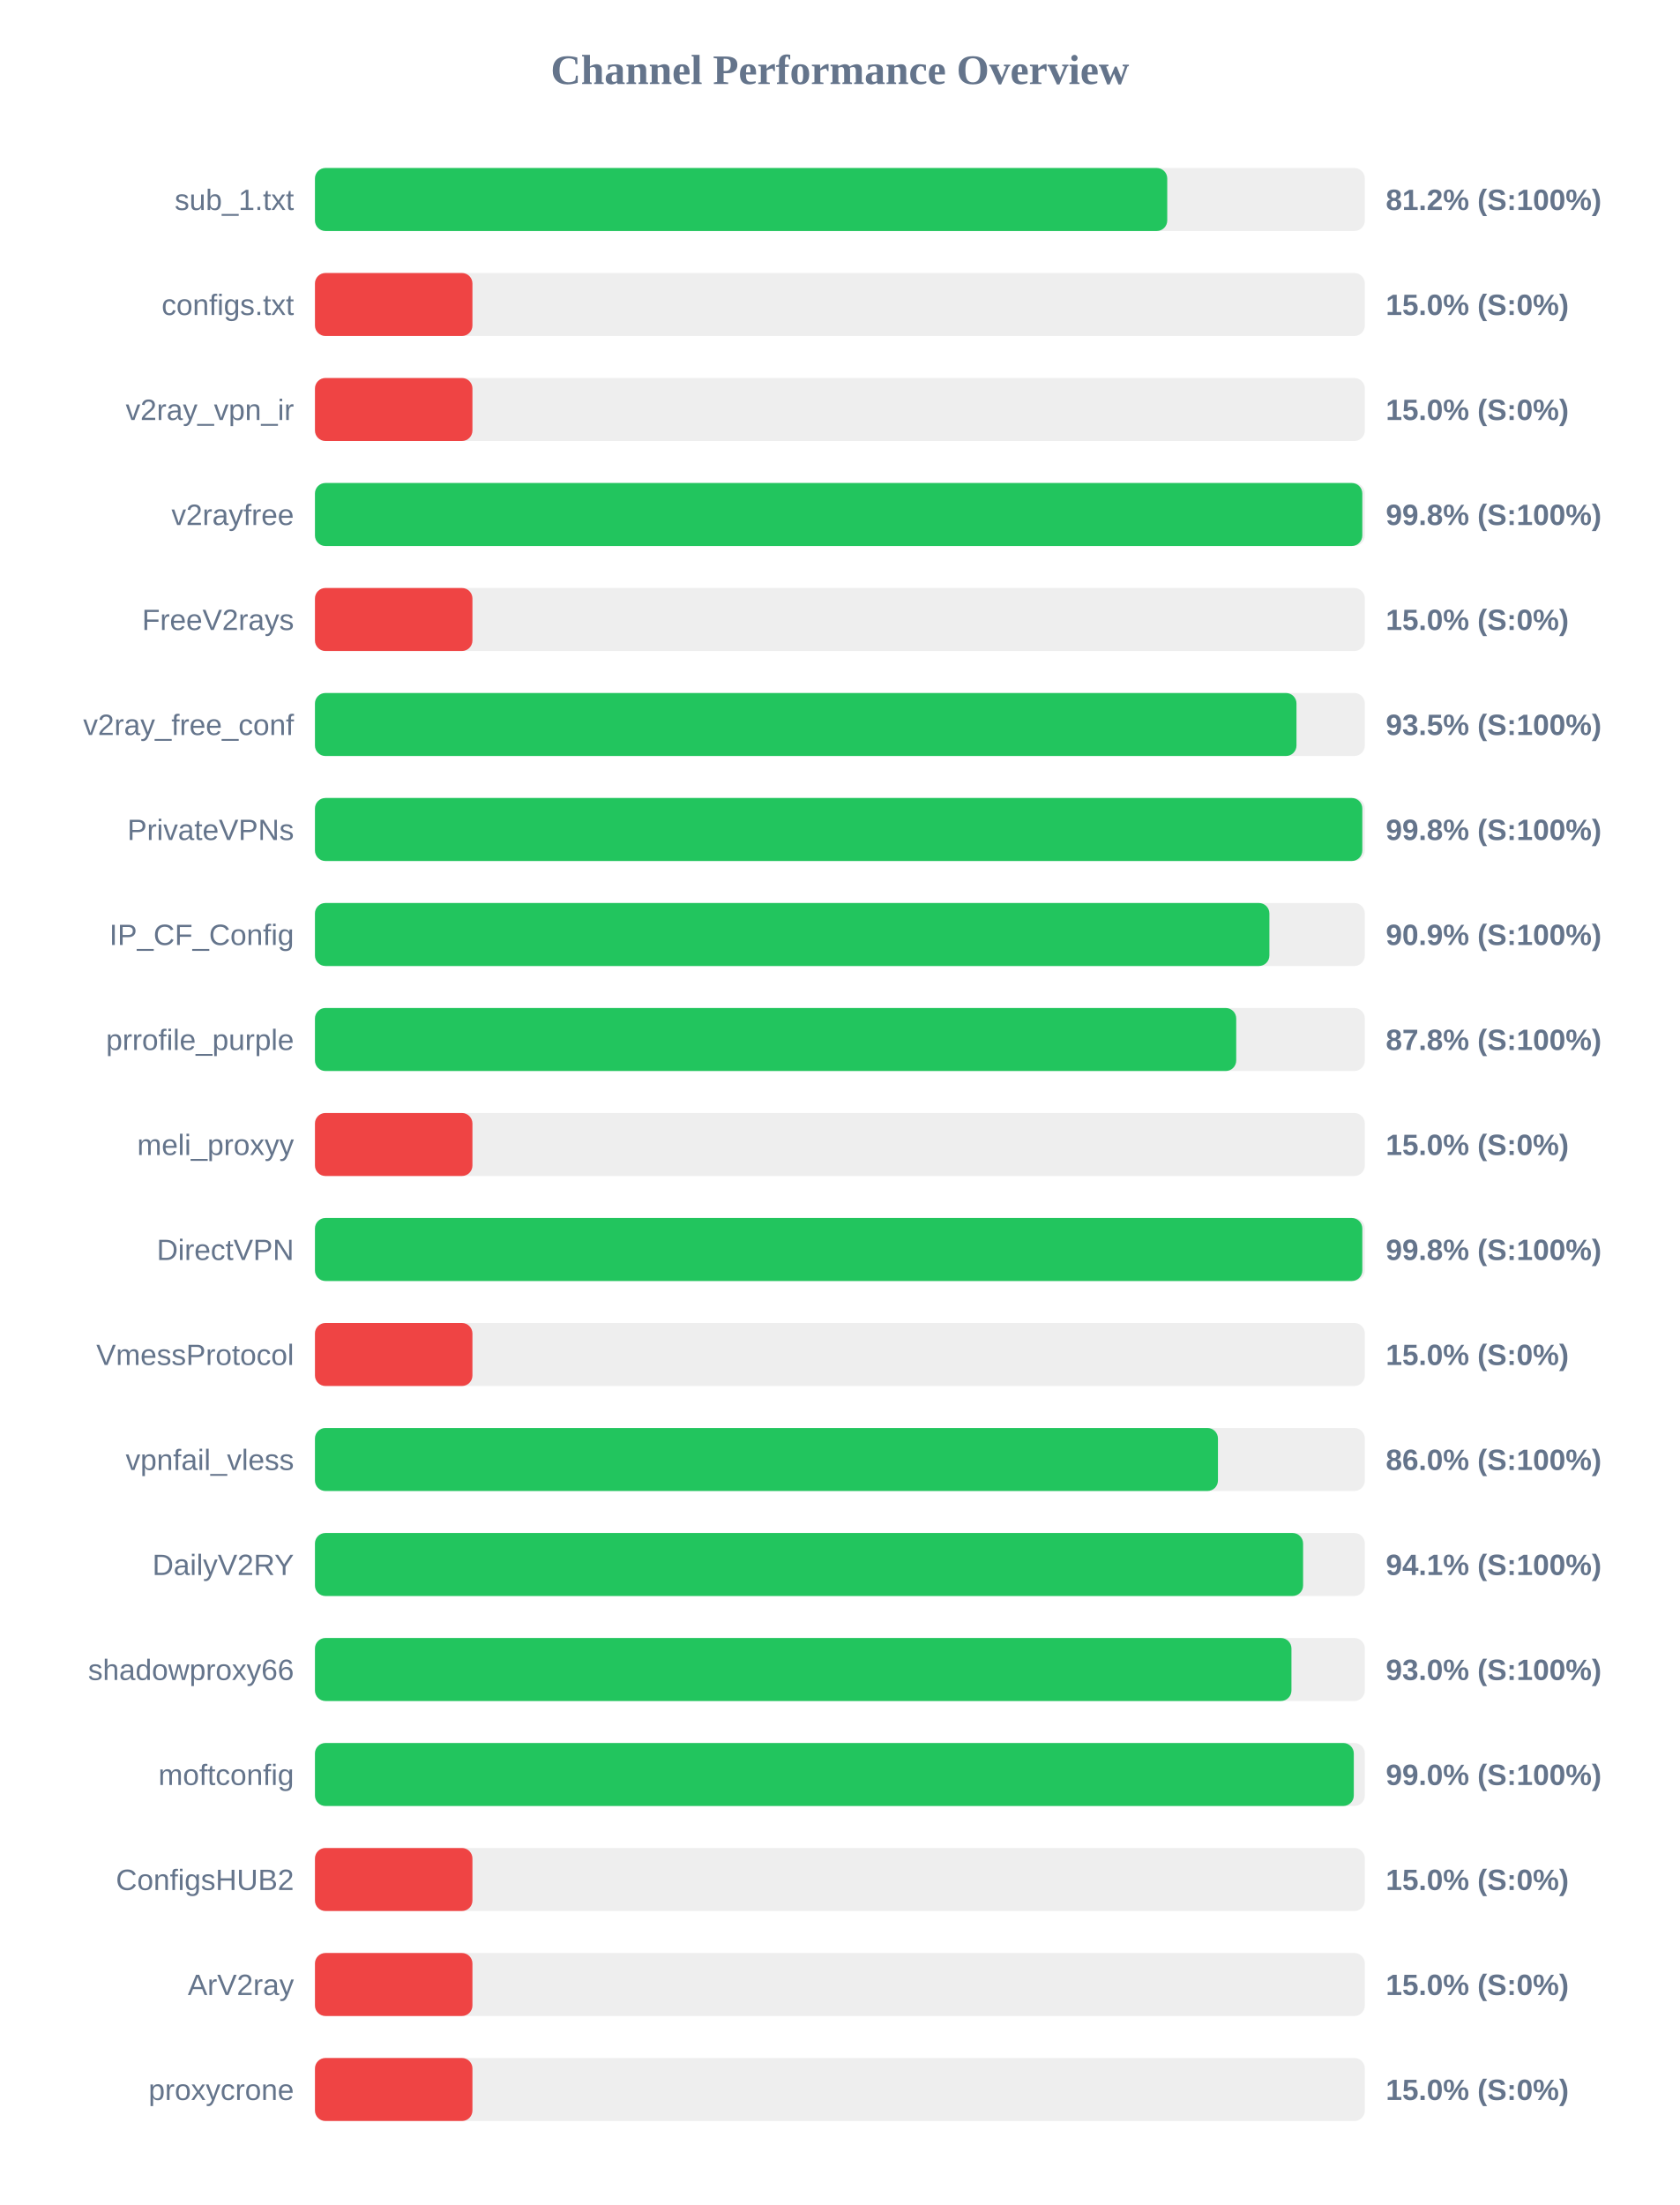
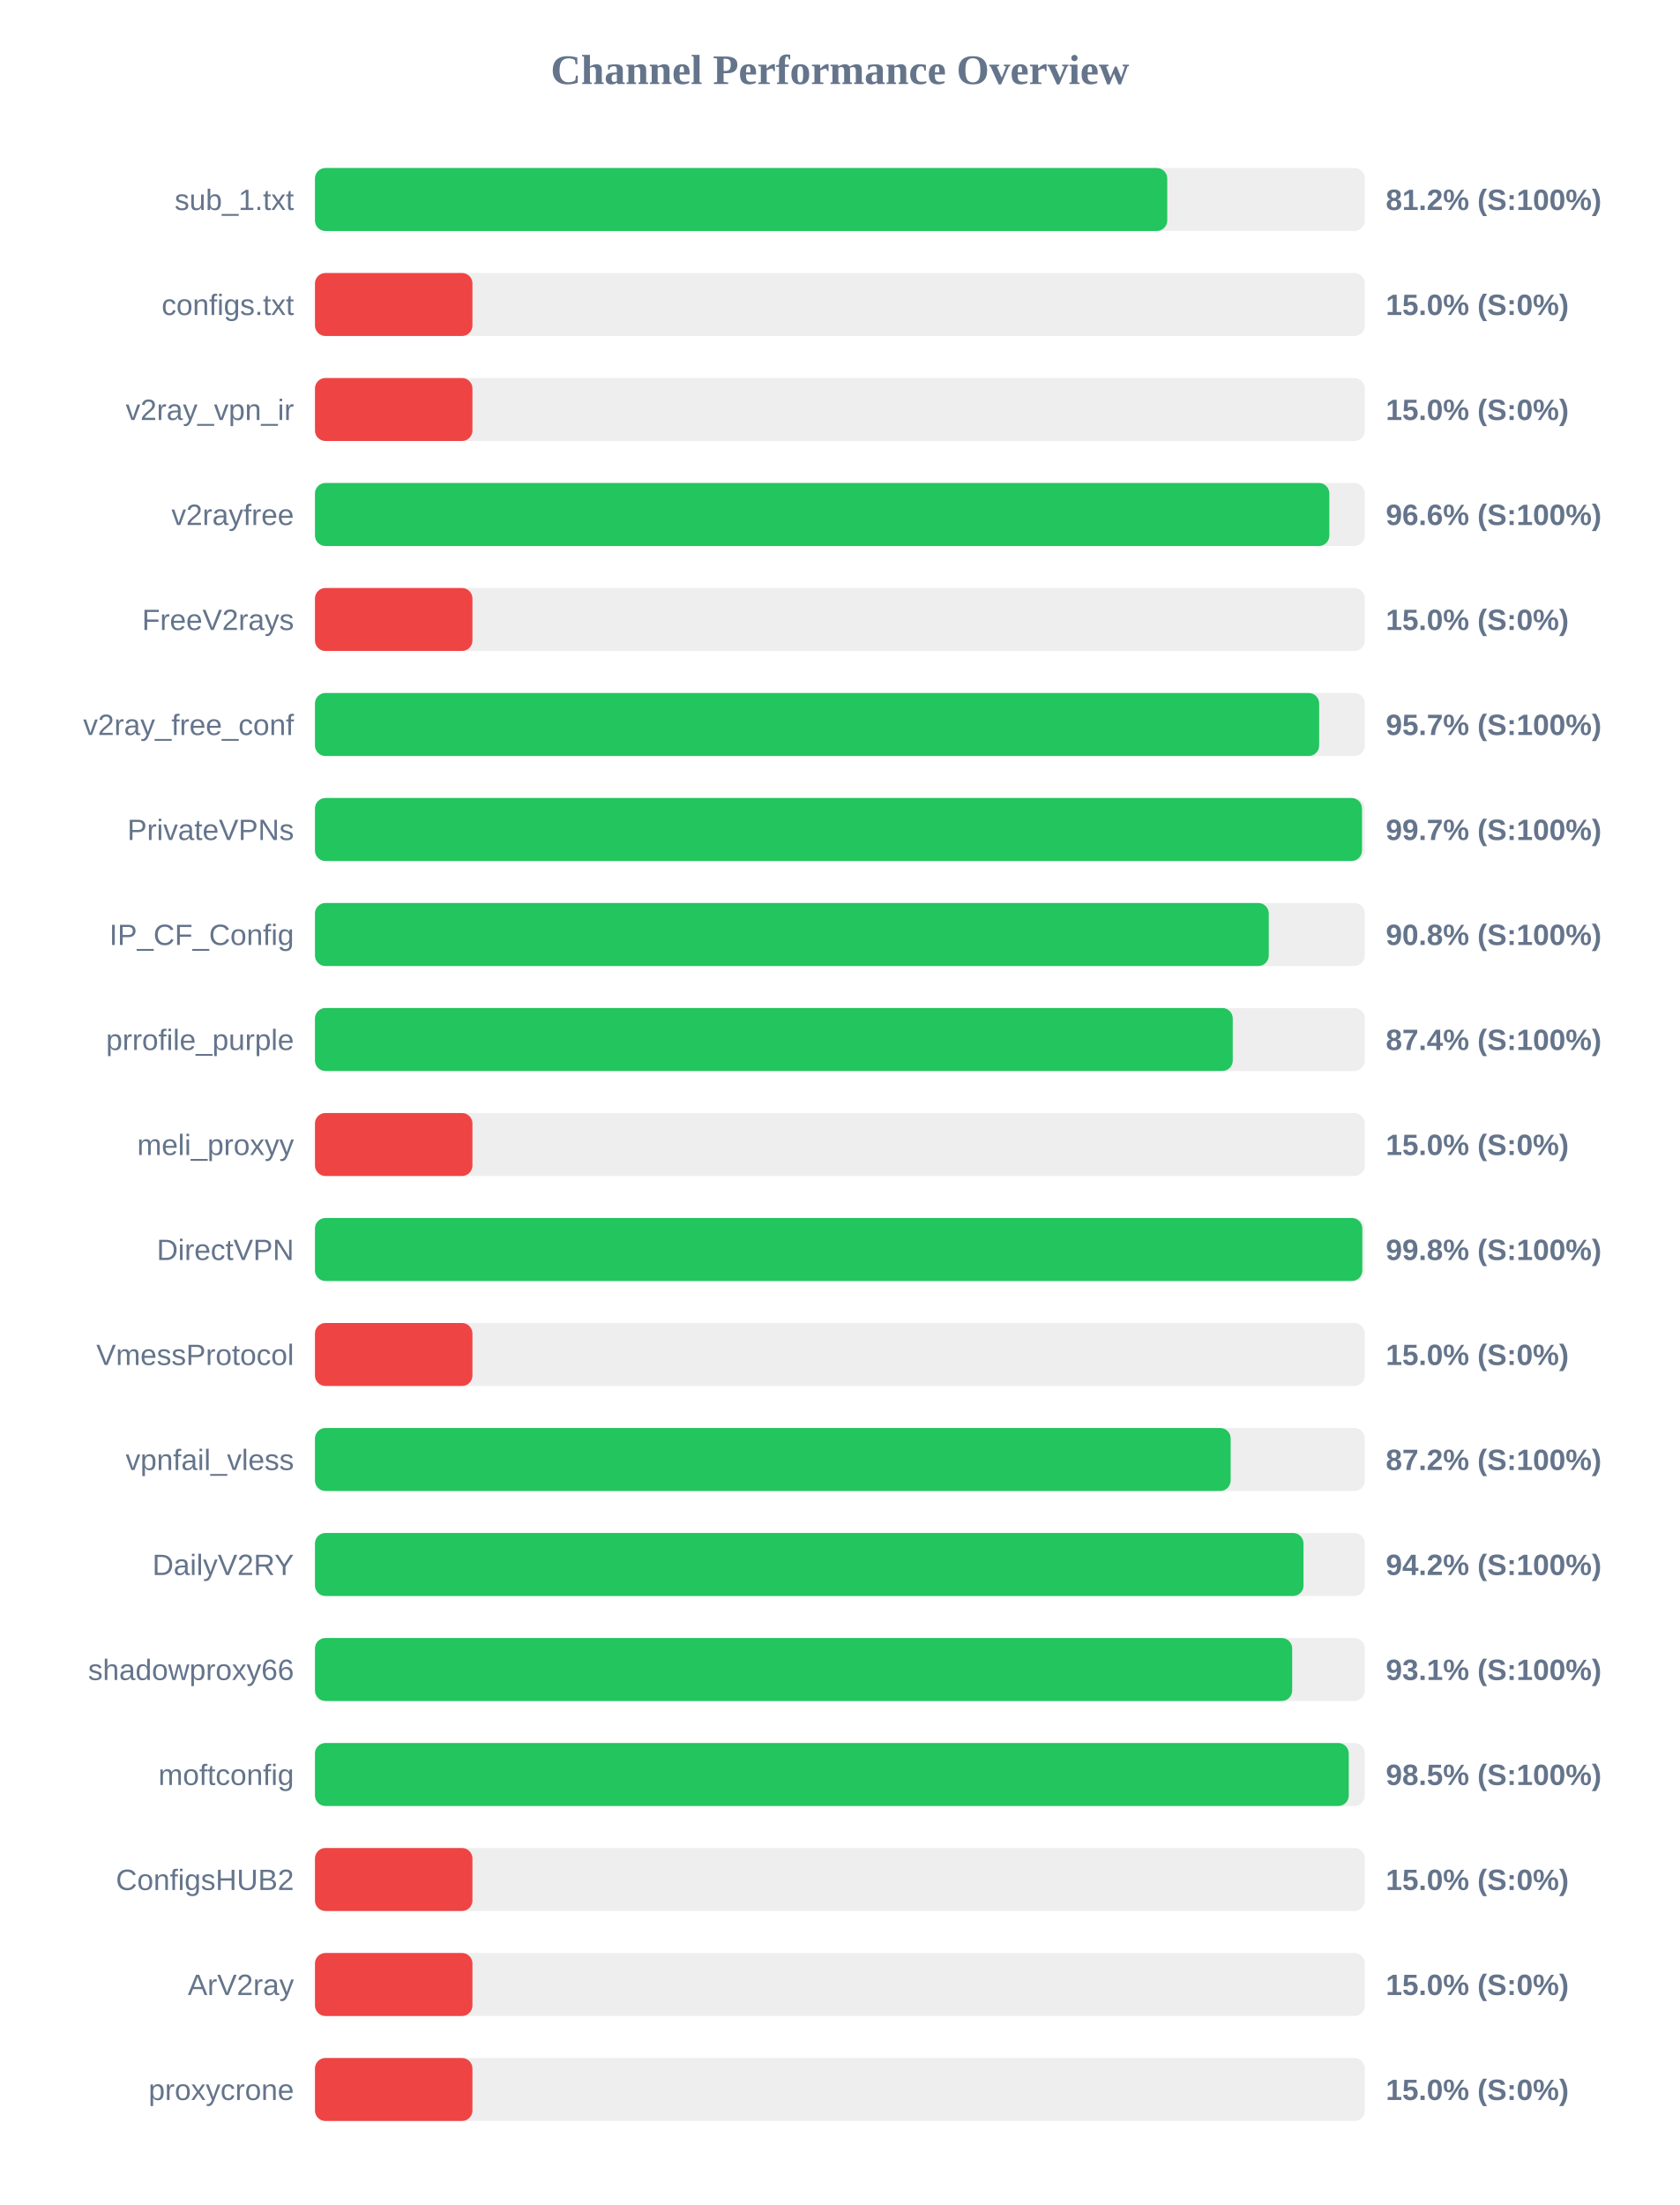
<svg xmlns="http://www.w3.org/2000/svg" width="800" height="1050" version="1.1">
  <style>
        .row { font: 14px Arial; fill: #64748b; }
        .score { font: bold 14px Arial; fill: #64748b; }
    </style>
  <text x="400" y="40" text-anchor="middle" font-size="20px" font-weight="bold" fill="#64748b">Channel Performance Overview</text>
  <rect x="150" y="80" width="500" height="30" fill="#eee" rx="5" />
  <rect x="150" y="80" width="405.9" height="30" fill="#22c55e" rx="5" />
  <text x="140" y="100" text-anchor="end" class="row">sub_1.txt</text>
  <text x="660" y="100" text-anchor="start" class="score">81.2% (S:100%)</text>
  <rect x="150" y="130" width="500" height="30" fill="#eee" rx="5" />
  <rect x="150" y="130" width="75.0" height="30" fill="#ef4444" rx="5" />
  <text x="140" y="150" text-anchor="end" class="row">configs.txt</text>
  <text x="660" y="150" text-anchor="start" class="score">15.0% (S:0%)</text>
  <rect x="150" y="180" width="500" height="30" fill="#eee" rx="5" />
  <rect x="150" y="180" width="75.0" height="30" fill="#ef4444" rx="5" />
  <text x="140" y="200" text-anchor="end" class="row">v2ray_vpn_ir</text>
  <text x="660" y="200" text-anchor="start" class="score">15.0% (S:0%)</text>
  <rect x="150" y="230" width="500" height="30" fill="#eee" rx="5" />
-   <rect x="150" y="230" width="498.8" height="30" fill="#22c55e" rx="5" />
+   <rect x="150" y="230" width="483.1" height="30" fill="#22c55e" rx="5" />
  <text x="140" y="250" text-anchor="end" class="row">v2rayfree</text>
-   <text x="660" y="250" text-anchor="start" class="score">99.8% (S:100%)</text>
+   <text x="660" y="250" text-anchor="start" class="score">96.6% (S:100%)</text>
  <rect x="150" y="280" width="500" height="30" fill="#eee" rx="5" />
  <rect x="150" y="280" width="75.0" height="30" fill="#ef4444" rx="5" />
  <text x="140" y="300" text-anchor="end" class="row">FreeV2rays</text>
  <text x="660" y="300" text-anchor="start" class="score">15.0% (S:0%)</text>
  <rect x="150" y="330" width="500" height="30" fill="#eee" rx="5" />
-   <rect x="150" y="330" width="467.45" height="30" fill="#22c55e" rx="5" />
+   <rect x="150" y="330" width="478.25" height="30" fill="#22c55e" rx="5" />
  <text x="140" y="350" text-anchor="end" class="row">v2ray_free_conf</text>
-   <text x="660" y="350" text-anchor="start" class="score">93.5% (S:100%)</text>
+   <text x="660" y="350" text-anchor="start" class="score">95.7% (S:100%)</text>
  <rect x="150" y="380" width="500" height="30" fill="#eee" rx="5" />
-   <rect x="150" y="380" width="498.8" height="30" fill="#22c55e" rx="5" />
+   <rect x="150" y="380" width="498.65" height="30" fill="#22c55e" rx="5" />
  <text x="140" y="400" text-anchor="end" class="row">PrivateVPNs</text>
-   <text x="660" y="400" text-anchor="start" class="score">99.8% (S:100%)</text>
+   <text x="660" y="400" text-anchor="start" class="score">99.7% (S:100%)</text>
  <rect x="150" y="430" width="500" height="30" fill="#eee" rx="5" />
-   <rect x="150" y="430" width="454.55" height="30" fill="#22c55e" rx="5" />
+   <rect x="150" y="430" width="454.25" height="30" fill="#22c55e" rx="5" />
  <text x="140" y="450" text-anchor="end" class="row">IP_CF_Config</text>
-   <text x="660" y="450" text-anchor="start" class="score">90.9% (S:100%)</text>
+   <text x="660" y="450" text-anchor="start" class="score">90.8% (S:100%)</text>
  <rect x="150" y="480" width="500" height="30" fill="#eee" rx="5" />
-   <rect x="150" y="480" width="438.75" height="30" fill="#22c55e" rx="5" />
+   <rect x="150" y="480" width="437.1" height="30" fill="#22c55e" rx="5" />
  <text x="140" y="500" text-anchor="end" class="row">prrofile_purple</text>
-   <text x="660" y="500" text-anchor="start" class="score">87.8% (S:100%)</text>
+   <text x="660" y="500" text-anchor="start" class="score">87.4% (S:100%)</text>
  <rect x="150" y="530" width="500" height="30" fill="#eee" rx="5" />
  <rect x="150" y="530" width="75.0" height="30" fill="#ef4444" rx="5" />
  <text x="140" y="550" text-anchor="end" class="row">meli_proxyy</text>
  <text x="660" y="550" text-anchor="start" class="score">15.0% (S:0%)</text>
  <rect x="150" y="580" width="500" height="30" fill="#eee" rx="5" />
  <rect x="150" y="580" width="498.8" height="30" fill="#22c55e" rx="5" />
  <text x="140" y="600" text-anchor="end" class="row">DirectVPN</text>
  <text x="660" y="600" text-anchor="start" class="score">99.8% (S:100%)</text>
  <rect x="150" y="630" width="500" height="30" fill="#eee" rx="5" />
  <rect x="150" y="630" width="75.0" height="30" fill="#ef4444" rx="5" />
  <text x="140" y="650" text-anchor="end" class="row">VmessProtocol</text>
  <text x="660" y="650" text-anchor="start" class="score">15.0% (S:0%)</text>
  <rect x="150" y="680" width="500" height="30" fill="#eee" rx="5" />
-   <rect x="150" y="680" width="430.05" height="30" fill="#22c55e" rx="5" />
+   <rect x="150" y="680" width="436.1" height="30" fill="#22c55e" rx="5" />
  <text x="140" y="700" text-anchor="end" class="row">vpnfail_vless</text>
-   <text x="660" y="700" text-anchor="start" class="score">86.0% (S:100%)</text>
+   <text x="660" y="700" text-anchor="start" class="score">87.2% (S:100%)</text>
  <rect x="150" y="730" width="500" height="30" fill="#eee" rx="5" />
-   <rect x="150" y="730" width="470.6" height="30" fill="#22c55e" rx="5" />
+   <rect x="150" y="730" width="470.8" height="30" fill="#22c55e" rx="5" />
  <text x="140" y="750" text-anchor="end" class="row">DailyV2RY</text>
-   <text x="660" y="750" text-anchor="start" class="score">94.1% (S:100%)</text>
+   <text x="660" y="750" text-anchor="start" class="score">94.2% (S:100%)</text>
  <rect x="150" y="780" width="500" height="30" fill="#eee" rx="5" />
-   <rect x="150" y="780" width="465.05" height="30" fill="#22c55e" rx="5" />
+   <rect x="150" y="780" width="465.4" height="30" fill="#22c55e" rx="5" />
  <text x="140" y="800" text-anchor="end" class="row">shadowproxy66</text>
-   <text x="660" y="800" text-anchor="start" class="score">93.0% (S:100%)</text>
+   <text x="660" y="800" text-anchor="start" class="score">93.1% (S:100%)</text>
  <rect x="150" y="830" width="500" height="30" fill="#eee" rx="5" />
-   <rect x="150" y="830" width="494.75" height="30" fill="#22c55e" rx="5" />
+   <rect x="150" y="830" width="492.35" height="30" fill="#22c55e" rx="5" />
  <text x="140" y="850" text-anchor="end" class="row">moftconfig</text>
-   <text x="660" y="850" text-anchor="start" class="score">99.0% (S:100%)</text>
+   <text x="660" y="850" text-anchor="start" class="score">98.5% (S:100%)</text>
  <rect x="150" y="880" width="500" height="30" fill="#eee" rx="5" />
  <rect x="150" y="880" width="75.0" height="30" fill="#ef4444" rx="5" />
  <text x="140" y="900" text-anchor="end" class="row">ConfigsHUB2</text>
  <text x="660" y="900" text-anchor="start" class="score">15.0% (S:0%)</text>
  <rect x="150" y="930" width="500" height="30" fill="#eee" rx="5" />
  <rect x="150" y="930" width="75.0" height="30" fill="#ef4444" rx="5" />
  <text x="140" y="950" text-anchor="end" class="row">ArV2ray</text>
  <text x="660" y="950" text-anchor="start" class="score">15.0% (S:0%)</text>
  <rect x="150" y="980" width="500" height="30" fill="#eee" rx="5" />
  <rect x="150" y="980" width="75.0" height="30" fill="#ef4444" rx="5" />
  <text x="140" y="1000" text-anchor="end" class="row">proxycrone</text>
  <text x="660" y="1000" text-anchor="start" class="score">15.0% (S:0%)</text>
</svg>
